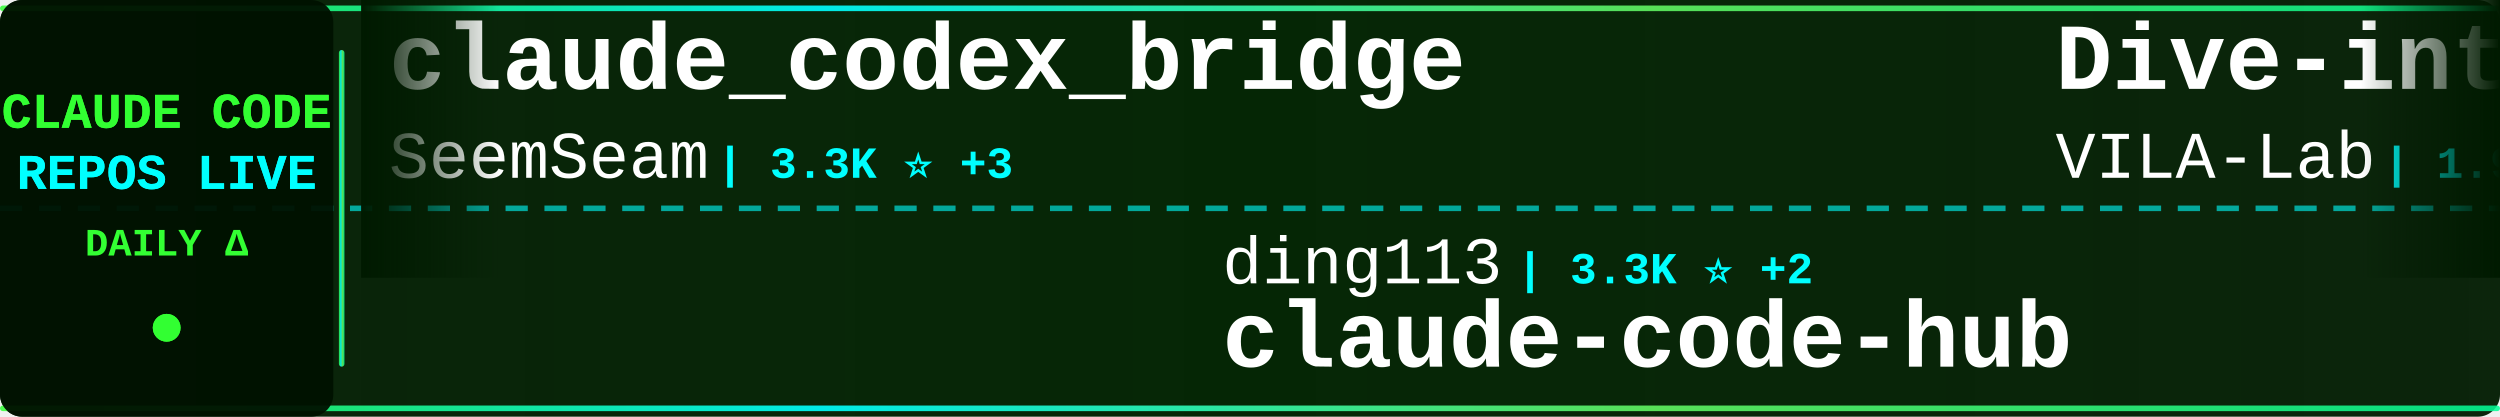
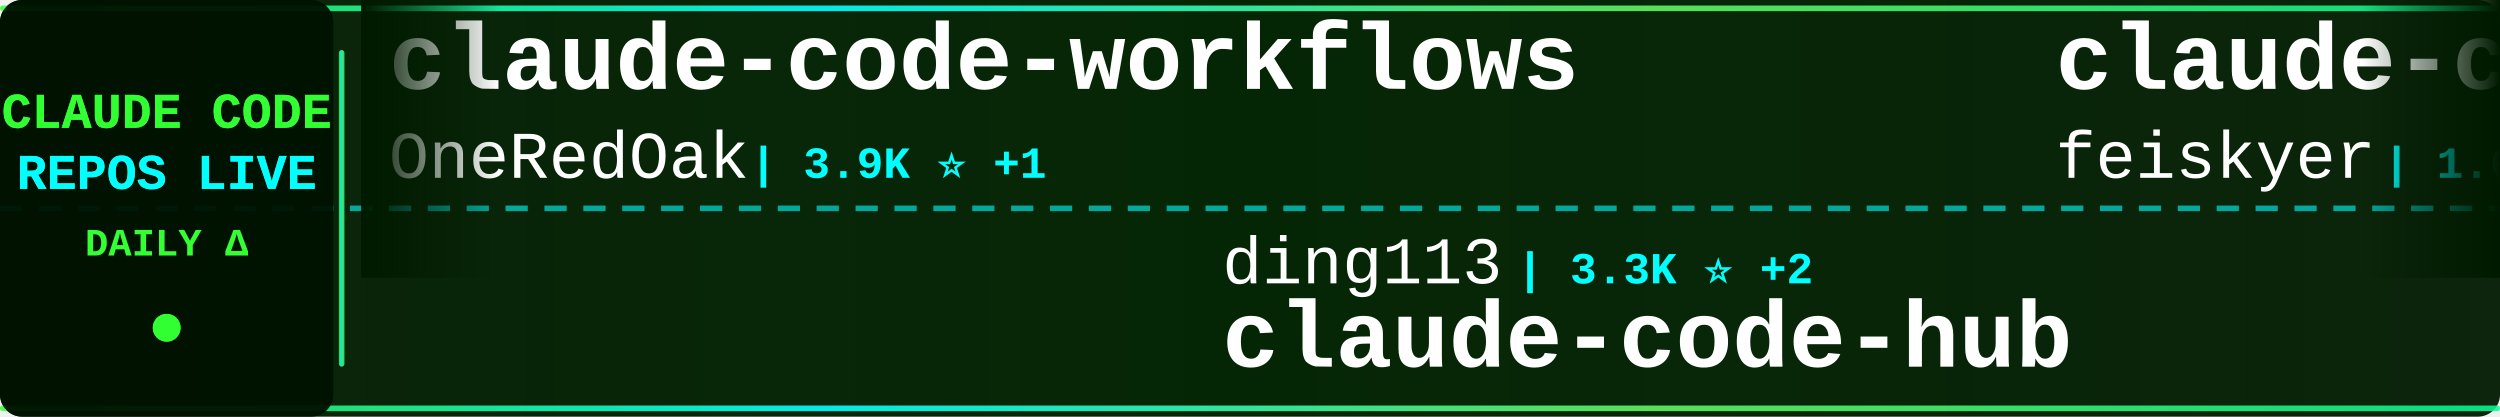
<svg xmlns="http://www.w3.org/2000/svg" width="900" height="150">
  <defs>
    <linearGradient id="tickerBg" x1="0%" y1="0%" x2="100%" y2="0%">
      <stop offset="0%" style="stop-color:#001a00;stop-opacity:0.95" />
      <stop offset="50%" style="stop-color:#002200;stop-opacity:0.98" />
      <stop offset="100%" style="stop-color:#001a00;stop-opacity:0.95" />
    </linearGradient>
    <linearGradient id="borderGrad" x1="0%" y1="0%" x2="100%" y2="0%">
      <stop offset="0%" style="stop-color:#33ff33;stop-opacity:0.85">
        <animate attributeName="stop-opacity" values="0.85;1;0.85" dur="2s" repeatCount="indefinite" />
      </stop>
      <stop offset="33%" style="stop-color:#00ffff;stop-opacity:0.9">
        <animate attributeName="stop-opacity" values="0.9;1;0.9" dur="2.2s" repeatCount="indefinite" />
      </stop>
      <stop offset="66%" style="stop-color:#66ff66;stop-opacity:0.85">
        <animate attributeName="stop-opacity" values="0.85;1;0.85" dur="1.8s" repeatCount="indefinite" />
      </stop>
      <stop offset="100%" style="stop-color:#00ff99;stop-opacity:0.85">
        <animate attributeName="stop-opacity" values="0.85;1;0.85" dur="2s" repeatCount="indefinite" />
      </stop>
    </linearGradient>
    <filter id="textGlow">
      <feGaussianBlur stdDeviation="0.1" result="coloredBlur" />
      <feMerge>
        <feMergeNode in="coloredBlur" />
        <feMergeNode in="SourceGraphic" />
      </feMerge>
    </filter>
    <filter id="metricGlow">
      <feGaussianBlur stdDeviation="0.2" result="coloredBlur" />
      <feMerge>
        <feMergeNode in="coloredBlur" />
        <feMergeNode in="SourceGraphic" />
      </feMerge>
    </filter>
    <linearGradient id="leftFade" x1="0%" y1="0%" x2="100%" y2="0%">
      <stop offset="0%" style="stop-color:#001a00;stop-opacity:1" />
      <stop offset="100%" style="stop-color:#001a00;stop-opacity:0" />
    </linearGradient>
    <linearGradient id="rightFade" x1="0%" y1="0%" x2="100%" y2="0%">
      <stop offset="0%" style="stop-color:#001a00;stop-opacity:0" />
      <stop offset="100%" style="stop-color:#001a00;stop-opacity:1" />
    </linearGradient>
  </defs>
  <rect width="900" height="150" fill="url(#tickerBg)" rx="8" />
  <rect x="0" y="2" width="900" height="2" fill="url(#borderGrad)" rx="1" />
  <rect x="0" y="146" width="900" height="2" fill="url(#borderGrad)" rx="1" />
  <line x1="0" y1="75" x2="900" y2="75" stroke="#00ffff" stroke-width="2" stroke-dasharray="8 6" opacity="0.6" />
  <rect x="0" y="0" width="120" height="150" fill="#001100" opacity="0.95" rx="8" />
  <text x="60" y="46" font-family="'Courier New', monospace" font-size="18" font-weight="bold" fill="#33ff33" text-anchor="middle" filter="url(#textGlow)">
    CLAUDE CODE
  </text>
  <text x="60" y="68" font-family="'Courier New', monospace" font-size="18" font-weight="bold" fill="#00ffff" text-anchor="middle" filter="url(#textGlow)">
    REPOS LIVE
  </text>
  <text x="60" y="92" font-family="'Courier New', monospace" font-size="14" font-weight="bold" fill="#33ff33" text-anchor="middle">
    DAILY Δ
  </text>
  <circle cx="60" cy="118" r="5" fill="#33ff33" filter="url(#metricGlow)">
    <animate attributeName="r" values="4;6;4" dur="1.5s" repeatCount="indefinite" />
    <animate attributeName="opacity" values="0.6;1;0.6" dur="1.5s" repeatCount="indefinite" />
  </circle>
  <rect x="122" y="18" width="2" height="114" fill="url(#borderGrad)" rx="1" />
  <clipPath id="tickerClip">
    <rect x="130" y="0" width="770" height="150" />
  </clipPath>
  <g clip-path="url(#tickerClip)">
    <g id="tickerItems">
      <animateTransform attributeName="transform" attributeType="XML" type="translate" from="0 0" to="-3000 0" dur="54s" repeatCount="indefinite" />
      <g transform="translate(0, 0)">
-         <text x="140" y="32" font-family="'Courier New', monospace" font-size="34" font-weight="bold" fill="#ffffff">claude_codex_bridge</text>
-         <text x="140" y="64" font-family="'Courier New', monospace" font-size="24" font-weight="normal" fill="#ffffff" opacity="1.0">SeemSeam</text>
-         <text x="258" y="64" font-family="'Courier New', monospace" font-size="16" font-weight="bold" fill="#00ffff"> | 3.3K ⭐ +3</text>
+         <text x="140" y="32" font-family="'Courier New', monospace" font-size="34" font-weight="bold" fill="#ffffff">claude-code-workflows</text>
+         <text x="140" y="64" font-family="'Courier New', monospace" font-size="24" font-weight="normal" fill="#ffffff" opacity="1.0">OneRedOak</text>
+         <text x="270" y="64" font-family="'Courier New', monospace" font-size="16" font-weight="bold" fill="#00ffff"> | 3.9K ⭐ +1</text>
      </g>
      <g transform="translate(300, 0)">
        <text x="140" y="102" font-family="'Courier New', monospace" font-size="24" font-weight="normal" fill="#ffffff" opacity="1.0">ding113</text>
        <text x="246" y="102" font-family="'Courier New', monospace" font-size="16" font-weight="bold" fill="#00ffff"> | 3.3K ⭐ +2</text>
        <text x="140" y="132" font-family="'Courier New', monospace" font-size="34" font-weight="bold" fill="#ffffff">claude-code-hub</text>
      </g>
      <g transform="translate(600, 0)">
-         <text x="140" y="32" font-family="'Courier New', monospace" font-size="34" font-weight="bold" fill="#ffffff">Dive-into-Claude-Code</text>
-         <text x="140" y="64" font-family="'Courier New', monospace" font-size="24" font-weight="normal" fill="#ffffff" opacity="1.0">VILA-Lab</text>
-         <text x="258" y="64" font-family="'Courier New', monospace" font-size="16" font-weight="bold" fill="#00ffff"> | 1.9K ⭐ +10</text>
+         <text x="140" y="32" font-family="'Courier New', monospace" font-size="34" font-weight="bold" fill="#ffffff">claude-code-settings</text>
+         <text x="140" y="64" font-family="'Courier New', monospace" font-size="24" font-weight="normal" fill="#ffffff" opacity="1.0">feiskyer</text>
+         <text x="258" y="64" font-family="'Courier New', monospace" font-size="16" font-weight="bold" fill="#00ffff"> | 1.6K ⭐ +2</text>
      </g>
      <g transform="translate(900, 0)">
-         <text x="140" y="102" font-family="'Courier New', monospace" font-size="24" font-weight="normal" fill="#ffffff" opacity="1.0">repowise-dev</text>
-         <text x="306" y="102" font-family="'Courier New', monospace" font-size="16" font-weight="bold" fill="#00ffff"> | 1.2K ⭐ +2</text>
-         <text x="140" y="132" font-family="'Courier New', monospace" font-size="34" font-weight="bold" fill="#ffffff">claude-code-prompts</text>
+         <text x="140" y="102" font-family="'Courier New', monospace" font-size="24" font-weight="normal" fill="#ffffff" opacity="1.0">lorryjovens-hub</text>
+         <text x="342" y="102" font-family="'Courier New', monospace" font-size="16" font-weight="bold" fill="#00ffff"> | 1.7K ⭐</text>
+         <text x="140" y="132" font-family="'Courier New', monospace" font-size="34" font-weight="bold" fill="#ffffff">claude-code-rust</text>
      </g>
      <g transform="translate(1200, 0)">
+         <text x="140" y="32" font-family="'Courier New', monospace" font-size="34" font-weight="bold" fill="#ffffff">Claude-Code-Game-Studios</text>
+         <text x="140" y="64" font-family="'Courier New', monospace" font-size="24" font-weight="normal" fill="#ffffff" opacity="1.0">Donchitos</text>
+         <text x="270" y="64" font-family="'Courier New', monospace" font-size="16" font-weight="bold" fill="#00ffff"> | 23.2K ⭐ +64</text>
+       </g>
+       <g transform="translate(1500, 0)">
+         <text x="140" y="102" font-family="'Courier New', monospace" font-size="24" font-weight="normal" fill="#ffffff" opacity="1.0">Windy3f3f3f3f</text>
+         <text x="318" y="102" font-family="'Courier New', monospace" font-size="16" font-weight="bold" fill="#00ffff"> | 2.4K ⭐ +8</text>
+         <text x="140" y="132" font-family="'Courier New', monospace" font-size="34" font-weight="bold" fill="#ffffff">claude-code-from-scratch</text>
+       </g>
+       <g transform="translate(1800, 0)">
+         <text x="140" y="32" font-family="'Courier New', monospace" font-size="34" font-weight="bold" fill="#ffffff">claude-code-source-code</text>
+         <text x="140" y="64" font-family="'Courier New', monospace" font-size="24" font-weight="normal" fill="#ffffff" opacity="1.0">777genius</text>
+         <text x="270" y="64" font-family="'Courier New', monospace" font-size="16" font-weight="bold" fill="#00ffff"> | 919 ⭐</text>
+       </g>
+       <g transform="translate(2100, 0)">
+         <text x="140" y="102" font-family="'Courier New', monospace" font-size="24" font-weight="normal" fill="#ffffff" opacity="1.0">liuup</text>
+         <text x="222" y="102" font-family="'Courier New', monospace" font-size="16" font-weight="bold" fill="#00ffff"> | 3.6K ⭐ +5</text>
+         <text x="140" y="132" font-family="'Courier New', monospace" font-size="34" font-weight="bold" fill="#ffffff">claude-code-analysis</text>
+       </g>
+       <g transform="translate(2400, 0)">
        <text x="140" y="32" font-family="'Courier New', monospace" font-size="34" font-weight="bold" fill="#ffffff">claude-code-source</text>
        <text x="140" y="64" font-family="'Courier New', monospace" font-size="24" font-weight="normal" fill="#ffffff" opacity="1.0">hangsman</text>
        <text x="258" y="64" font-family="'Courier New', monospace" font-size="16" font-weight="bold" fill="#00ffff"> | 788 ⭐ +1</text>
      </g>
-       <g transform="translate(1500, 0)">
-         <text x="140" y="102" font-family="'Courier New', monospace" font-size="24" font-weight="normal" fill="#ffffff" opacity="1.0">shanraisshan</text>
-         <text x="306" y="102" font-family="'Courier New', monospace" font-size="16" font-weight="bold" fill="#00ffff"> | 63.0K ⭐ +65</text>
-         <text x="140" y="132" font-family="'Courier New', monospace" font-size="34" font-weight="bold" fill="#ffffff">claude-code-best-practic...</text>
-       </g>
-       <g transform="translate(1800, 0)">
-         <text x="140" y="32" font-family="'Courier New', monospace" font-size="34" font-weight="bold" fill="#ffffff">claude-code-action</text>
-         <text x="140" y="64" font-family="'Courier New', monospace" font-size="24" font-weight="normal" fill="#ffffff" opacity="1.0">anthropics</text>
-         <text x="282" y="64" font-family="'Courier New', monospace" font-size="16" font-weight="bold" fill="#00ffff"> | 8.4K ⭐ +9</text>
-       </g>
-       <g transform="translate(2100, 0)">
-         <text x="140" y="102" font-family="'Courier New', monospace" font-size="24" font-weight="normal" fill="#ffffff" opacity="1.0">1rgs</text>
-         <text x="210" y="102" font-family="'Courier New', monospace" font-size="16" font-weight="bold" fill="#00ffff"> | 3.7K ⭐ +1</text>
-         <text x="140" y="132" font-family="'Courier New', monospace" font-size="34" font-weight="bold" fill="#ffffff">claude-code-proxy</text>
-       </g>
-       <g transform="translate(2400, 0)">
-         <text x="140" y="32" font-family="'Courier New', monospace" font-size="34" font-weight="bold" fill="#ffffff">Claude-Code-Usage-Monito...</text>
-         <text x="140" y="64" font-family="'Courier New', monospace" font-size="24" font-weight="normal" fill="#ffffff" opacity="1.0">Maciek-roboblog</text>
-         <text x="342" y="64" font-family="'Courier New', monospace" font-size="16" font-weight="bold" fill="#00ffff"> | 8.5K ⭐ +7</text>
-       </g>
      <g transform="translate(2700, 0)">
-         <text x="140" y="102" font-family="'Courier New', monospace" font-size="24" font-weight="normal" fill="#ffffff" opacity="1.0">diet103</text>
-         <text x="246" y="102" font-family="'Courier New', monospace" font-size="16" font-weight="bold" fill="#00ffff"> | 9.8K ⭐ +4</text>
-         <text x="140" y="132" font-family="'Courier New', monospace" font-size="34" font-weight="bold" fill="#ffffff">claude-code-infrastructu...</text>
+         <text x="140" y="102" font-family="'Courier New', monospace" font-size="24" font-weight="normal" fill="#ffffff" opacity="1.0">Yuyz0112</text>
+         <text x="258" y="102" font-family="'Courier New', monospace" font-size="16" font-weight="bold" fill="#00ffff"> | 2.4K ⭐</text>
+         <text x="140" y="132" font-family="'Courier New', monospace" font-size="34" font-weight="bold" fill="#ffffff">claude-code-reverse</text>
      </g>
      <g transform="translate(3000, 0)">
-         <text x="140" y="32" font-family="'Courier New', monospace" font-size="34" font-weight="bold" fill="#ffffff">claude_codex_bridge</text>
-         <text x="140" y="64" font-family="'Courier New', monospace" font-size="24" font-weight="normal" fill="#ffffff" opacity="1.0">SeemSeam</text>
-         <text x="258" y="64" font-family="'Courier New', monospace" font-size="16" font-weight="bold" fill="#00ffff"> | 3.3K ⭐ +3</text>
+         <text x="140" y="32" font-family="'Courier New', monospace" font-size="34" font-weight="bold" fill="#ffffff">claude-code-workflows</text>
+         <text x="140" y="64" font-family="'Courier New', monospace" font-size="24" font-weight="normal" fill="#ffffff" opacity="1.0">OneRedOak</text>
+         <text x="270" y="64" font-family="'Courier New', monospace" font-size="16" font-weight="bold" fill="#00ffff"> | 3.9K ⭐ +1</text>
      </g>
      <g transform="translate(3300, 0)">
        <text x="140" y="102" font-family="'Courier New', monospace" font-size="24" font-weight="normal" fill="#ffffff" opacity="1.0">ding113</text>
        <text x="246" y="102" font-family="'Courier New', monospace" font-size="16" font-weight="bold" fill="#00ffff"> | 3.3K ⭐ +2</text>
        <text x="140" y="132" font-family="'Courier New', monospace" font-size="34" font-weight="bold" fill="#ffffff">claude-code-hub</text>
      </g>
      <g transform="translate(3600, 0)">
-         <text x="140" y="32" font-family="'Courier New', monospace" font-size="34" font-weight="bold" fill="#ffffff">Dive-into-Claude-Code</text>
-         <text x="140" y="64" font-family="'Courier New', monospace" font-size="24" font-weight="normal" fill="#ffffff" opacity="1.0">VILA-Lab</text>
-         <text x="258" y="64" font-family="'Courier New', monospace" font-size="16" font-weight="bold" fill="#00ffff"> | 1.9K ⭐ +10</text>
+         <text x="140" y="32" font-family="'Courier New', monospace" font-size="34" font-weight="bold" fill="#ffffff">claude-code-settings</text>
+         <text x="140" y="64" font-family="'Courier New', monospace" font-size="24" font-weight="normal" fill="#ffffff" opacity="1.0">feiskyer</text>
+         <text x="258" y="64" font-family="'Courier New', monospace" font-size="16" font-weight="bold" fill="#00ffff"> | 1.6K ⭐ +2</text>
      </g>
      <g transform="translate(3900, 0)">
-         <text x="140" y="102" font-family="'Courier New', monospace" font-size="24" font-weight="normal" fill="#ffffff" opacity="1.0">repowise-dev</text>
-         <text x="306" y="102" font-family="'Courier New', monospace" font-size="16" font-weight="bold" fill="#00ffff"> | 1.2K ⭐ +2</text>
-         <text x="140" y="132" font-family="'Courier New', monospace" font-size="34" font-weight="bold" fill="#ffffff">claude-code-prompts</text>
+         <text x="140" y="102" font-family="'Courier New', monospace" font-size="24" font-weight="normal" fill="#ffffff" opacity="1.0">lorryjovens-hub</text>
+         <text x="342" y="102" font-family="'Courier New', monospace" font-size="16" font-weight="bold" fill="#00ffff"> | 1.7K ⭐</text>
+         <text x="140" y="132" font-family="'Courier New', monospace" font-size="34" font-weight="bold" fill="#ffffff">claude-code-rust</text>
      </g>
    </g>
  </g>
  <rect x="130" y="0" width="50" height="100" fill="url(#leftFade)" />
  <rect x="850" y="0" width="50" height="100" fill="url(#rightFade)" />
</svg>
